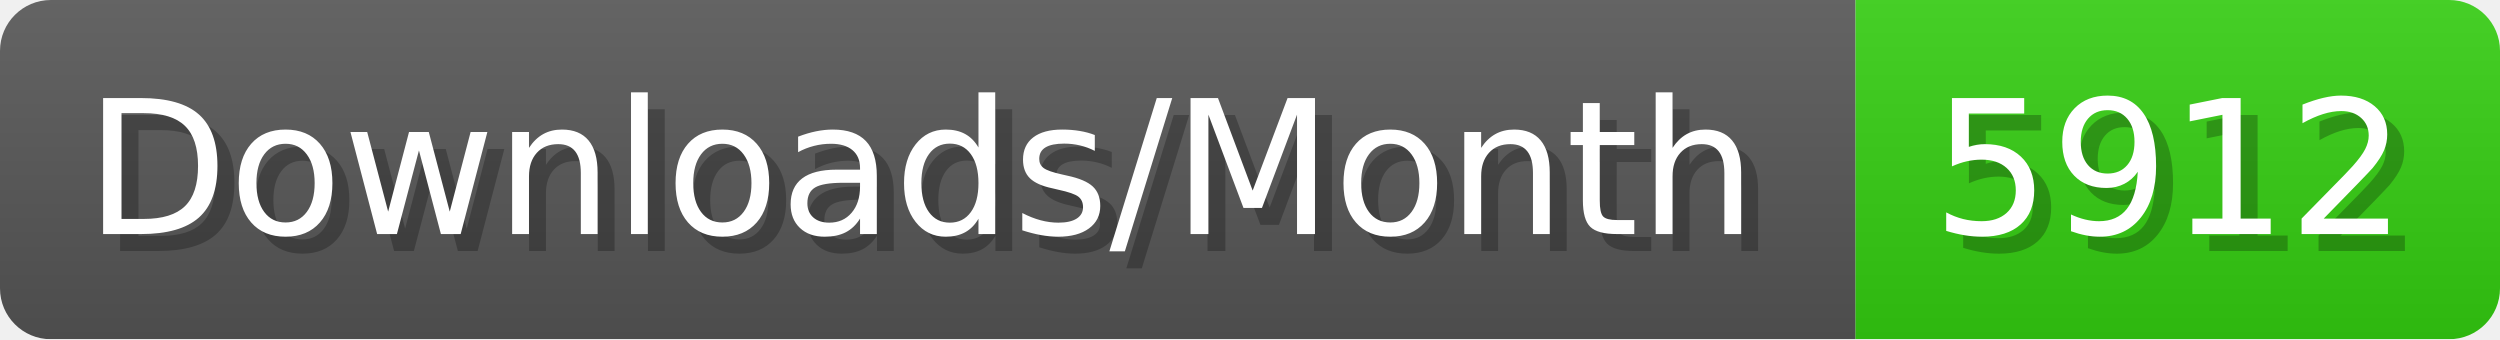
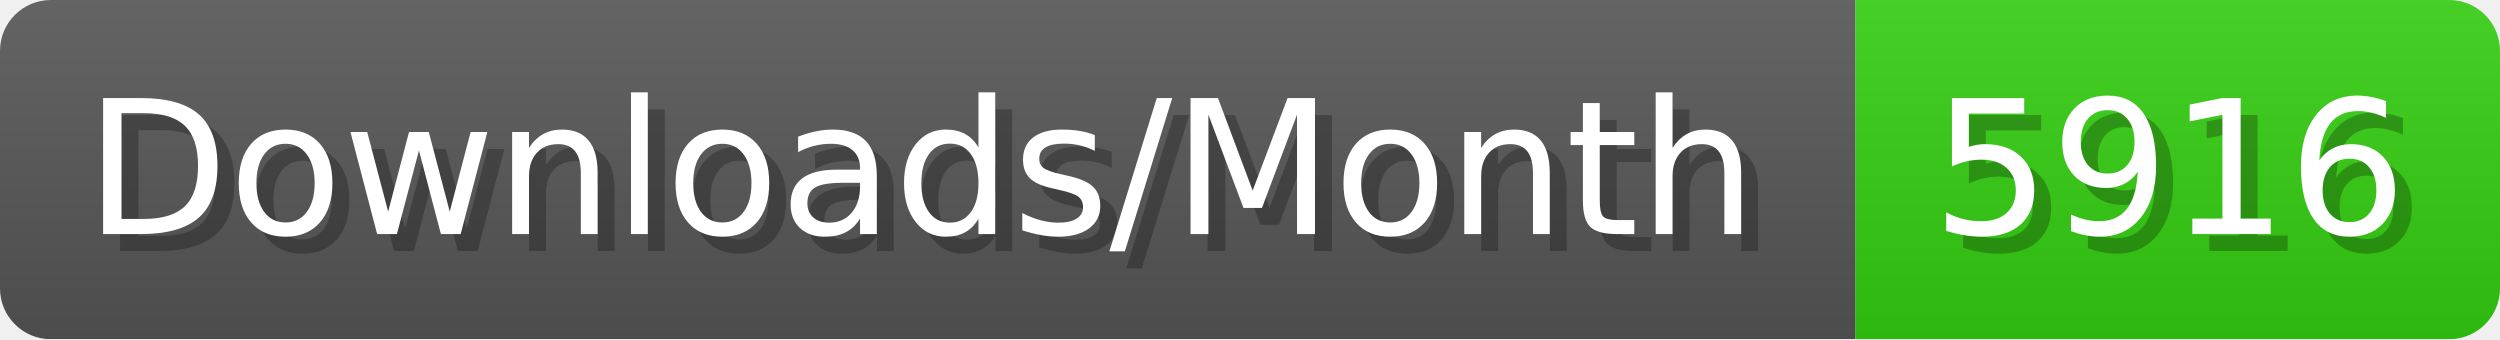
- <svg xmlns="http://www.w3.org/2000/svg" width="147.4" height="20" viewBox="0 0 1474 200" role="img" aria-label="Downloads/Month: 5912">
+ <svg xmlns="http://www.w3.org/2000/svg" width="147.4" height="20" viewBox="0 0 1474 200" role="img" aria-label="Downloads/Month: 5916">
  <linearGradient id="YlXUI" x2="0" y2="100%">
    <stop offset="0" stop-opacity=".1" stop-color="#EEE" />
    <stop offset="1" stop-opacity=".1" />
  </linearGradient>
  <mask id="JHhop">
    <rect width="1474" height="200" rx="30" fill="#FFF" />
  </mask>
  <g mask="url(#JHhop)">
    <rect width="1094" height="200" fill="#555" />
    <rect width="380" height="200" fill="#3C1" x="1094" />
    <rect width="1474" height="200" fill="url(#YlXUI)" />
  </g>
  <g aria-hidden="true" fill="#fff" text-anchor="start" font-family="Verdana,DejaVu Sans,sans-serif" font-size="110">
    <text x="60" y="148" textLength="994" fill="#000" opacity="0.25">Downloads/Month</text>
    <text x="50" y="138" textLength="994">Downloads/Month</text>
-     <text x="1149" y="148" textLength="280" fill="#000" opacity="0.25">5912</text>
-     <text x="1139" y="138" textLength="280">5912</text>
+     <text x="1149" y="148" textLength="280" fill="#000" opacity="0.25">5916</text>
+     <text x="1139" y="138" textLength="280">5916</text>
  </g>
</svg>
